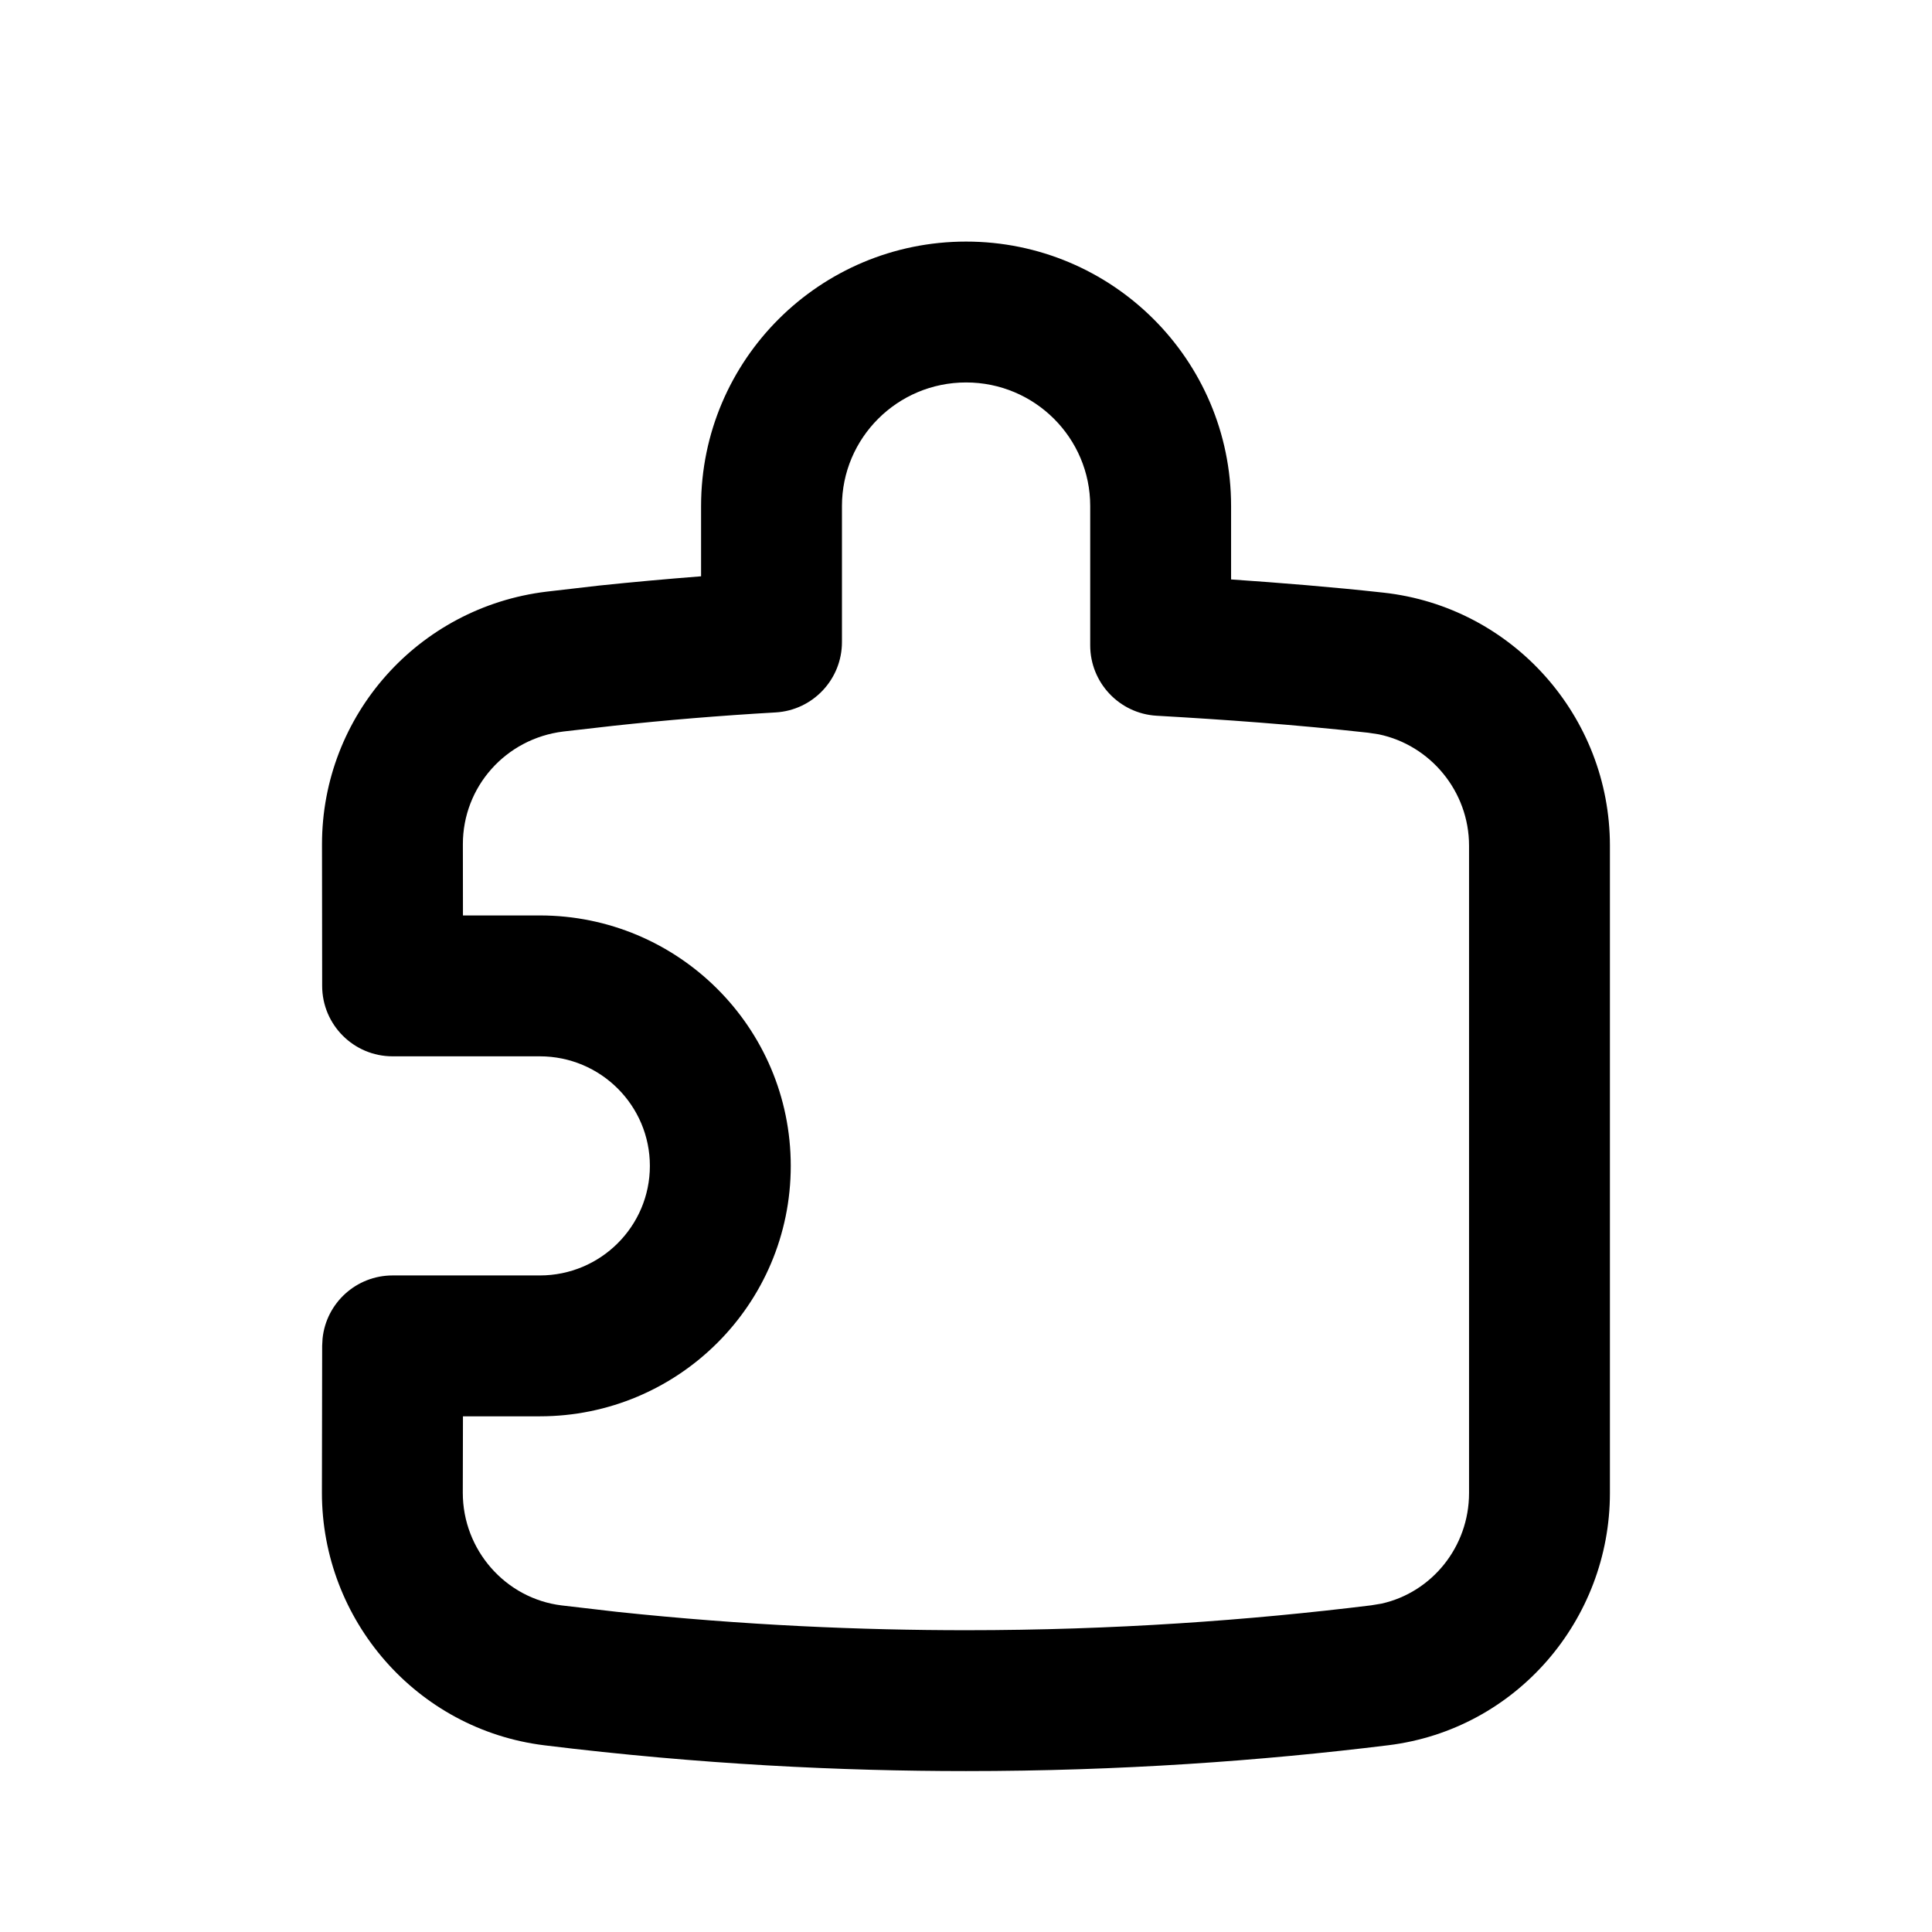
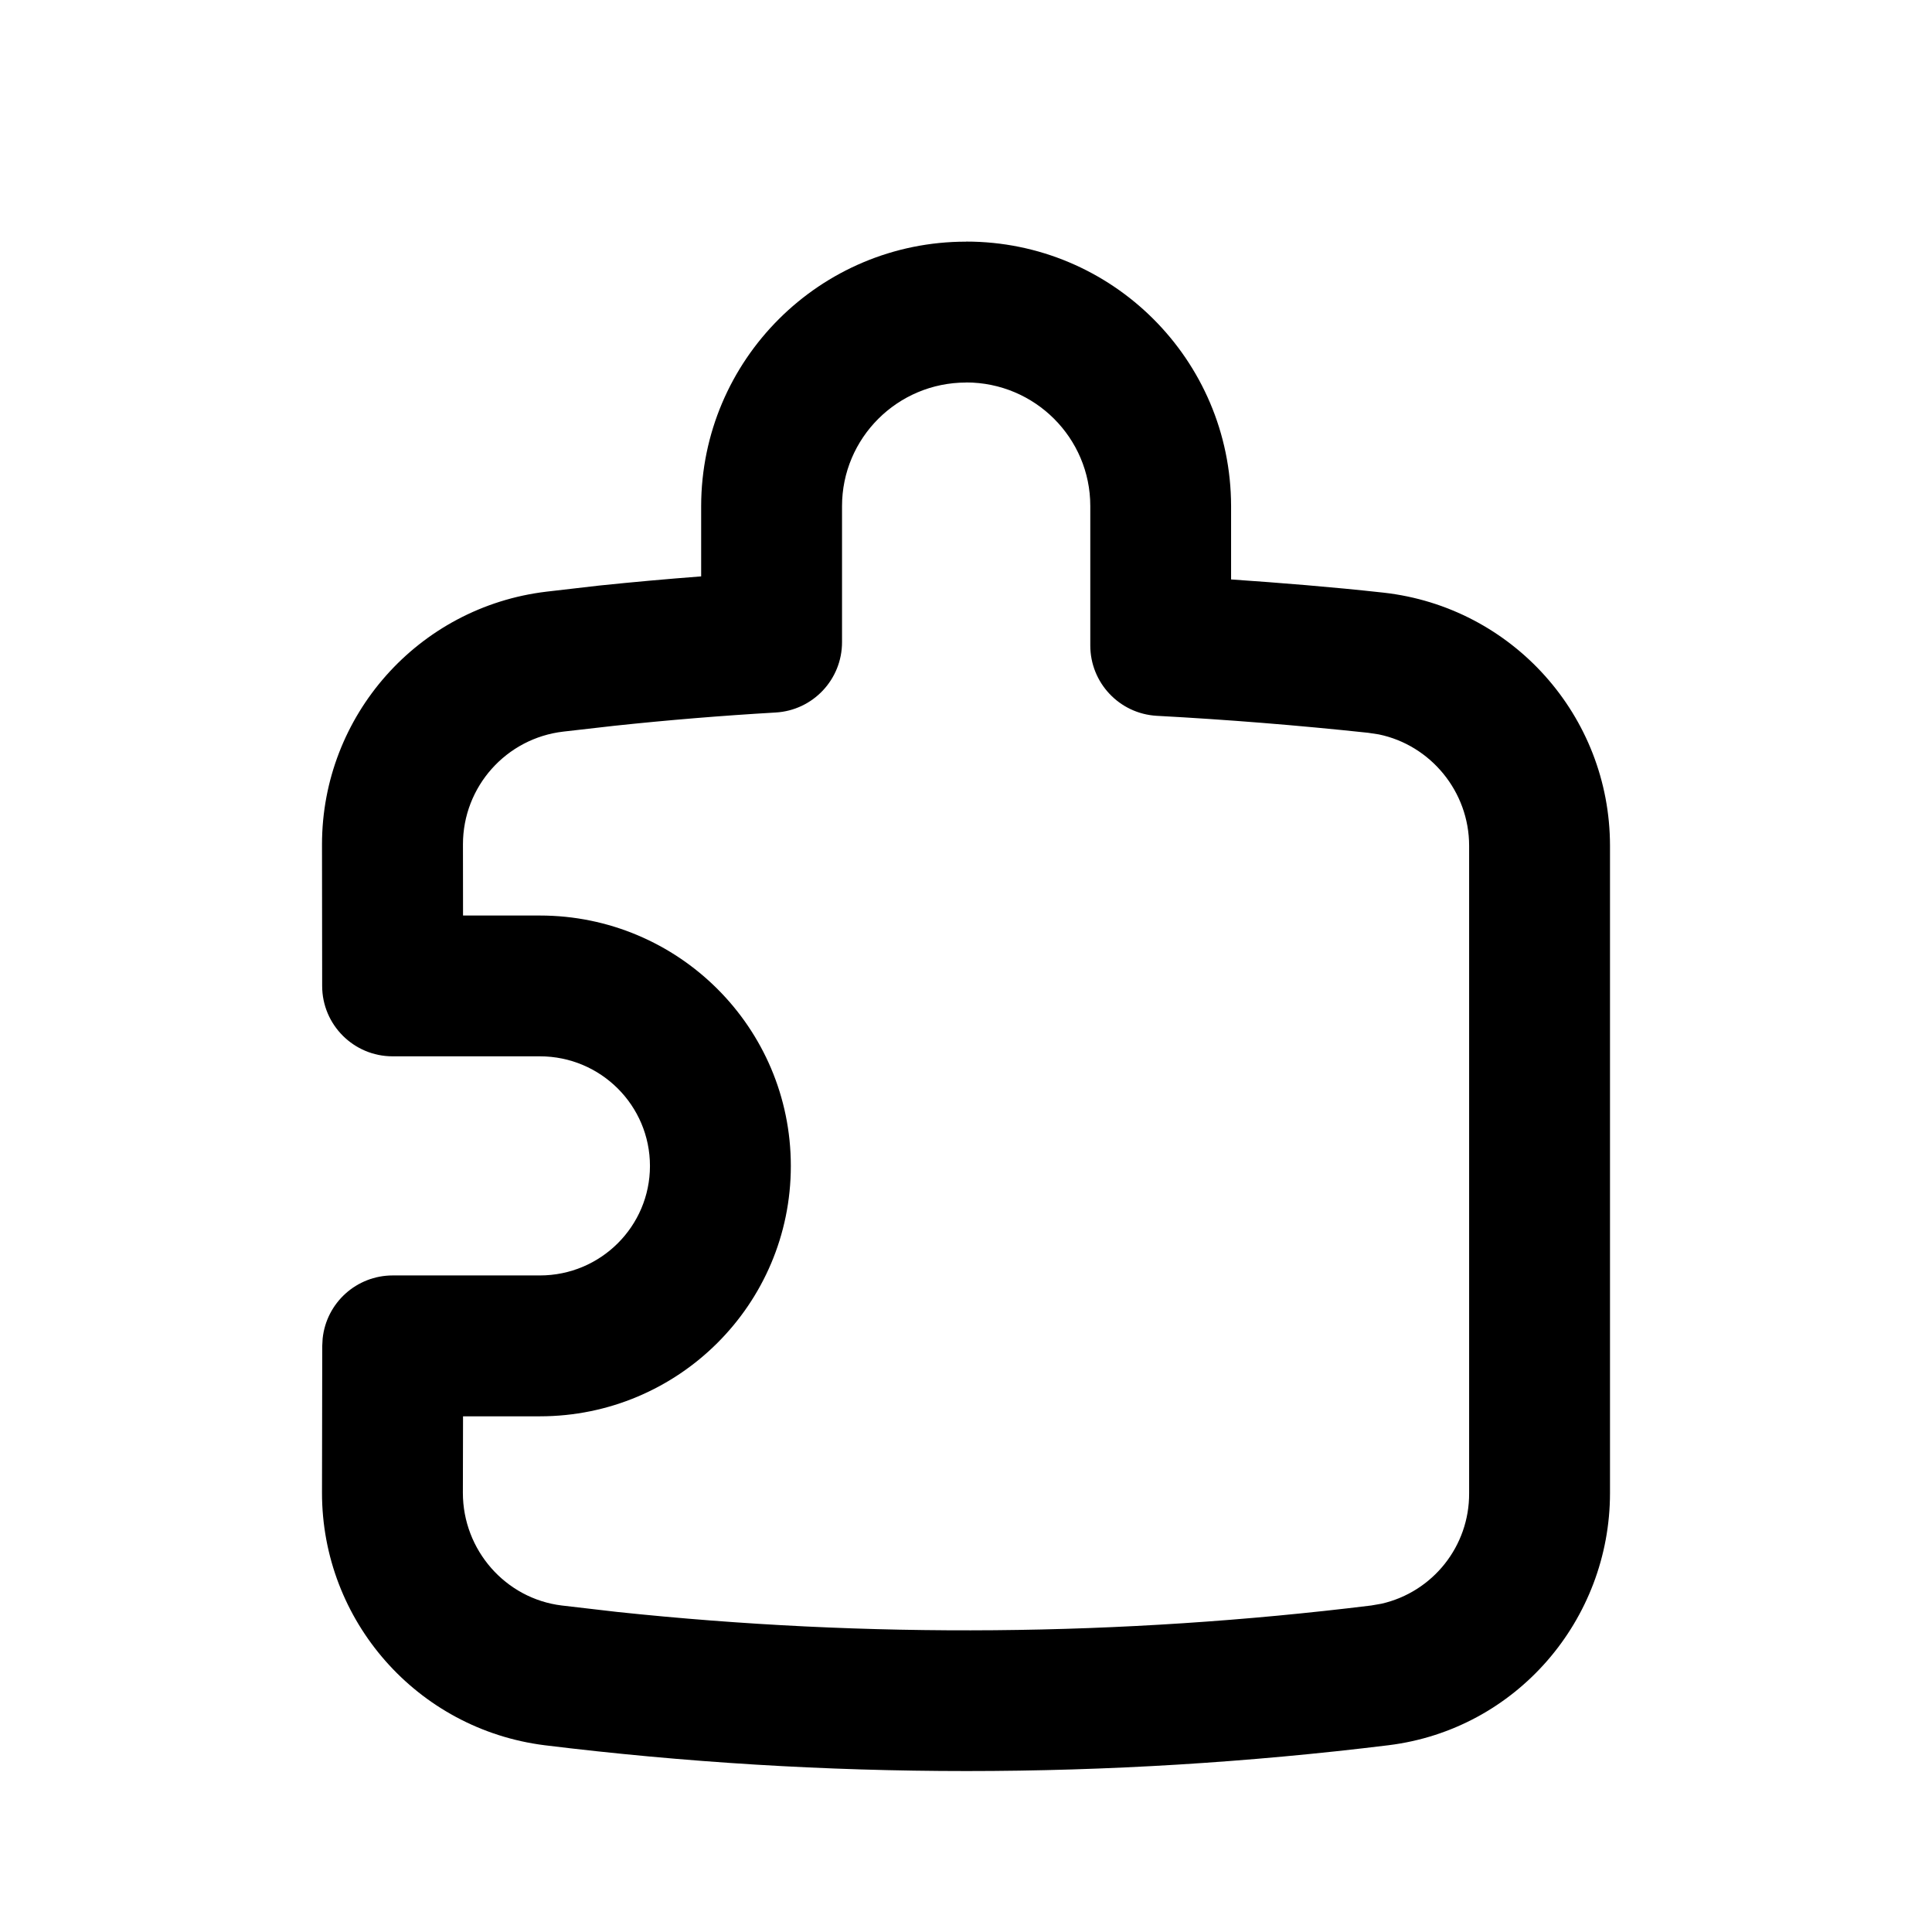
- <svg xmlns="http://www.w3.org/2000/svg" width="24" height="24" viewBox="0 0 24 24" fill="none">
-   <path fill-rule="evenodd" clip-rule="evenodd" d="M12.001 3.001C13.817 3.001 15.293 4.469 15.293 6.285V7.198C15.9 7.24 16.533 7.29 17.186 7.362C18.789 7.538 19.999 8.901 19.999 10.505V18.547C19.999 20.122 18.835 21.484 17.247 21.68C15.672 21.874 13.913 22.001 12 22.001C10.461 22.001 8.699 21.919 6.764 21.681C5.176 21.486 3.998 20.125 3.999 18.542L4.002 16.718L4.007 16.628C4.052 16.187 4.425 15.844 4.877 15.844H6.705C7.463 15.844 8.073 15.232 8.073 14.483C8.073 13.734 7.463 13.122 6.705 13.122H4.877C4.394 13.122 4.003 12.731 4.002 12.248L4 10.49C3.999 8.885 5.198 7.544 6.787 7.35L7.444 7.274C7.855 7.231 8.276 7.193 8.709 7.159V6.286C8.709 4.47 10.185 3.001 12.001 3.001ZM12.001 4.751C11.147 4.751 10.459 5.441 10.459 6.286V7.976C10.459 8.439 10.098 8.823 9.635 8.85C8.939 8.89 8.27 8.946 7.63 9.015L6.999 9.087C6.28 9.175 5.749 9.776 5.75 10.488L5.751 11.372H6.705C8.425 11.372 9.823 12.763 9.823 14.483C9.823 16.204 8.425 17.594 6.705 17.594H5.751L5.749 18.544C5.749 19.255 6.28 19.858 6.977 19.943L7.665 20.023C9.252 20.191 10.708 20.251 12 20.251C13.835 20.251 15.522 20.128 17.033 19.942L17.16 19.921C17.786 19.783 18.249 19.216 18.249 18.547V10.505C18.249 9.833 17.771 9.256 17.127 9.122L16.995 9.102C16.082 9.001 15.206 8.939 14.367 8.891C13.905 8.864 13.543 8.48 13.543 8.017V6.285C13.543 5.441 12.855 4.751 12.001 4.751Z" fill="black" />
+ <svg xmlns="http://www.w3.org/2000/svg" width="24" height="24" fill="none" viewBox="0 0 24 24">
+   <path fill="#000" fill-rule="evenodd" d="M12.001 3.001a3.29 3.29 0 0 1 3.292 3.284v.913c.607.042 1.24.092 1.893.164A3.165 3.165 0 0 1 20 10.505v8.042c0 1.575-1.163 2.937-2.752 3.133a43 43 0 0 1-10.483 0A3.16 3.16 0 0 1 4 18.542l.003-1.824.005-.09a.875.875 0 0 1 .87-.784h1.828c.758 0 1.368-.612 1.368-1.36 0-.75-.61-1.362-1.368-1.362H4.877a.875.875 0 0 1-.875-.874L4 10.49a3.163 3.163 0 0 1 2.787-3.14l.657-.076Q8.06 7.21 8.71 7.16v-.873a3.29 3.29 0 0 1 3.292-3.285m0 1.75c-.854 0-1.542.69-1.542 1.535v1.69a.875.875 0 0 1-.824.874 42 42 0 0 0-2.005.165L7 9.088a1.41 1.41 0 0 0-1.249 1.401l.001.884h.954c1.72 0 3.118 1.39 3.118 3.111s-1.398 3.11-3.118 3.11h-.954l-.002.95c0 .712.53 1.315 1.228 1.4l.688.08a41.2 41.2 0 0 0 9.368-.08l.127-.022a1.4 1.4 0 0 0 1.089-1.374v-8.042c0-.672-.478-1.25-1.122-1.383l-.132-.02a50 50 0 0 0-2.628-.211.875.875 0 0 1-.824-.874V6.285c0-.844-.688-1.534-1.542-1.534" clip-rule="evenodd" />
</svg>
